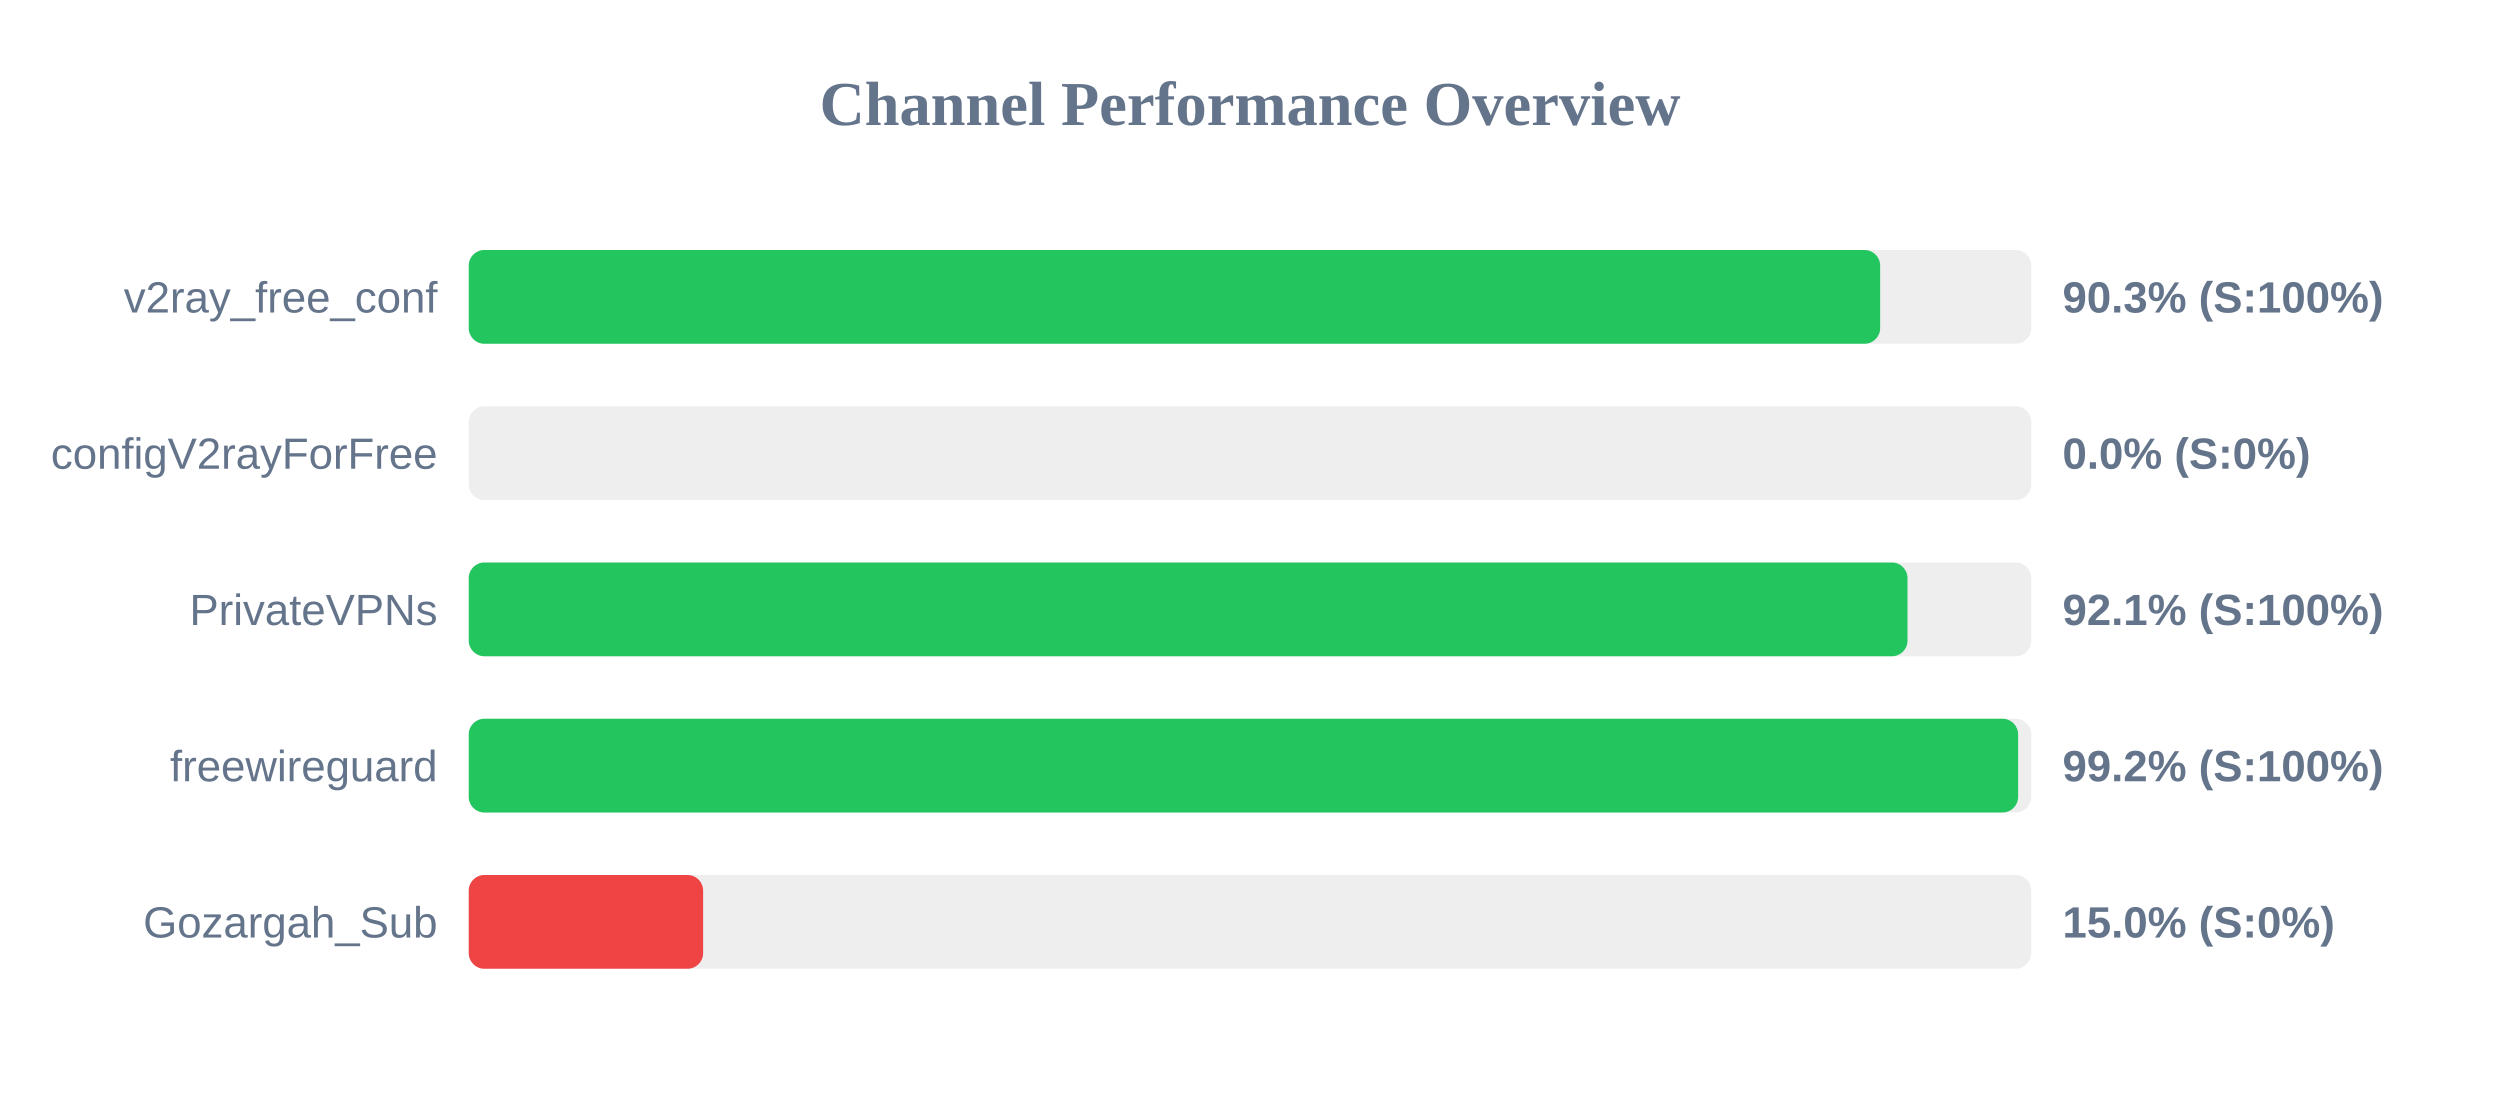
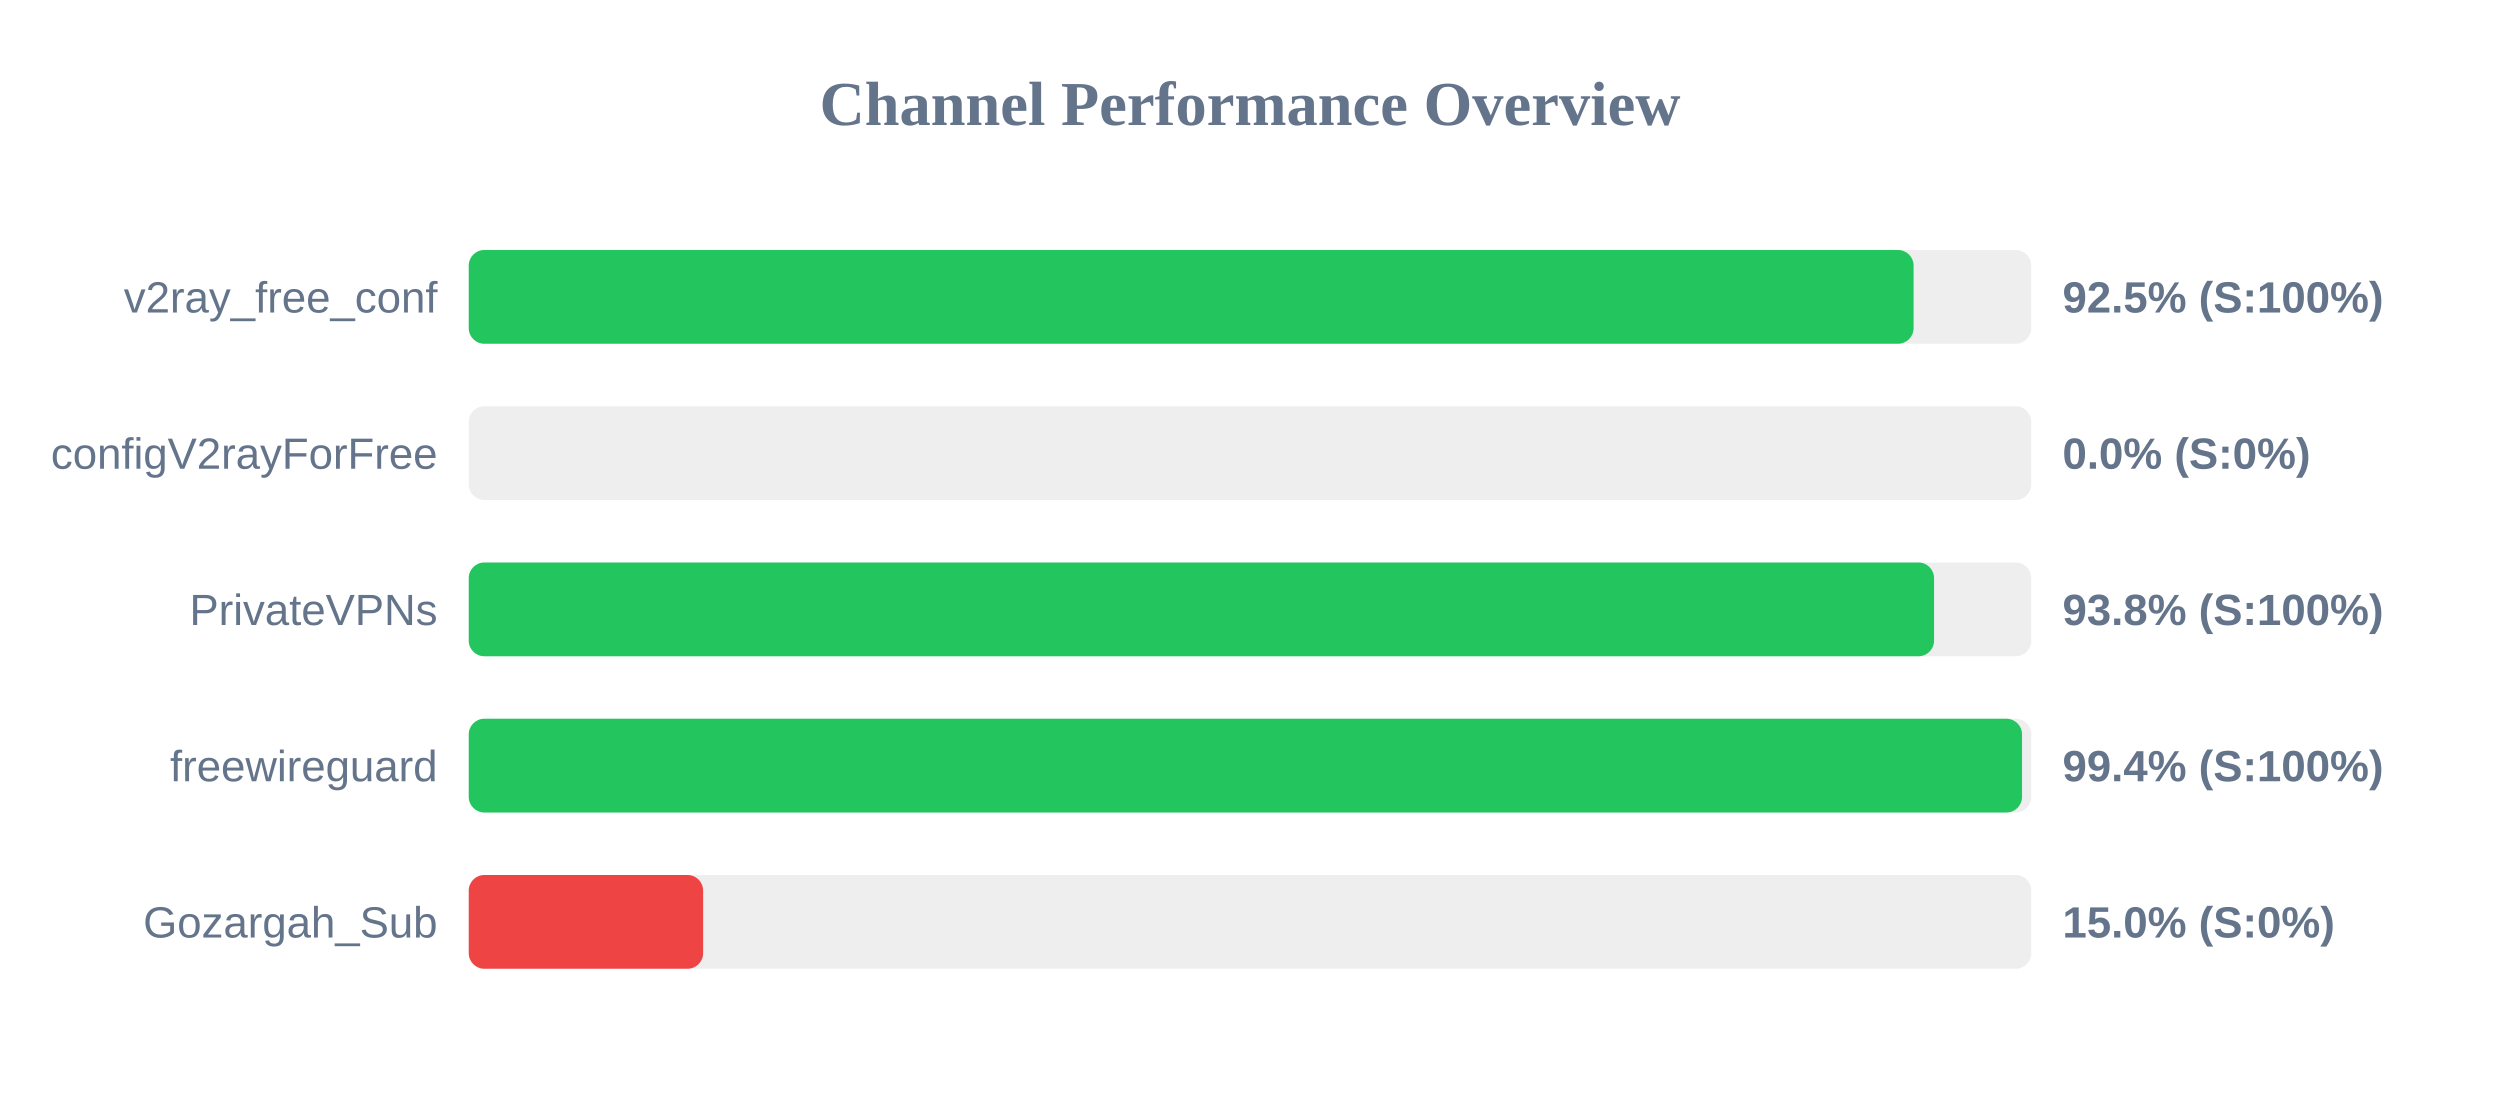
<svg xmlns="http://www.w3.org/2000/svg" width="800" height="350" version="1.1">
  <style>
        .row { font: 14px Arial; fill: #64748b; }
        .score { font: bold 14px Arial; fill: #64748b; }
    </style>
  <text x="400" y="40" text-anchor="middle" font-size="20px" font-weight="bold" fill="#64748b">Channel Performance Overview</text>
  <rect x="150" y="80" width="500" height="30" fill="#eee" rx="5" />
-   <rect x="150" y="80" width="451.65" height="30" fill="#22c55e" rx="5" />
+   <rect x="150" y="80" width="462.35" height="30" fill="#22c55e" rx="5" />
  <text x="140" y="100" text-anchor="end" class="row">v2ray_free_conf</text>
-   <text x="660" y="100" text-anchor="start" class="score">90.3% (S:100%)</text>
+   <text x="660" y="100" text-anchor="start" class="score">92.5% (S:100%)</text>
  <rect x="150" y="130" width="500" height="30" fill="#eee" rx="5" />
  <rect x="150" y="130" width="0.0" height="30" fill="#ef4444" rx="5" />
  <text x="140" y="150" text-anchor="end" class="row">configV2rayForFree</text>
  <text x="660" y="150" text-anchor="start" class="score">0.0% (S:0%)</text>
  <rect x="150" y="180" width="500" height="30" fill="#eee" rx="5" />
-   <rect x="150" y="180" width="460.4" height="30" fill="#22c55e" rx="5" />
+   <rect x="150" y="180" width="468.9" height="30" fill="#22c55e" rx="5" />
  <text x="140" y="200" text-anchor="end" class="row">PrivateVPNs</text>
-   <text x="660" y="200" text-anchor="start" class="score">92.1% (S:100%)</text>
+   <text x="660" y="200" text-anchor="start" class="score">93.8% (S:100%)</text>
  <rect x="150" y="230" width="500" height="30" fill="#eee" rx="5" />
-   <rect x="150" y="230" width="495.8" height="30" fill="#22c55e" rx="5" />
+   <rect x="150" y="230" width="497.05" height="30" fill="#22c55e" rx="5" />
  <text x="140" y="250" text-anchor="end" class="row">freewireguard</text>
-   <text x="660" y="250" text-anchor="start" class="score">99.2% (S:100%)</text>
+   <text x="660" y="250" text-anchor="start" class="score">99.4% (S:100%)</text>
  <rect x="150" y="280" width="500" height="30" fill="#eee" rx="5" />
  <rect x="150" y="280" width="75.0" height="30" fill="#ef4444" rx="5" />
  <text x="140" y="300" text-anchor="end" class="row">Gozargah_Sub</text>
  <text x="660" y="300" text-anchor="start" class="score">15.0% (S:0%)</text>
</svg>
